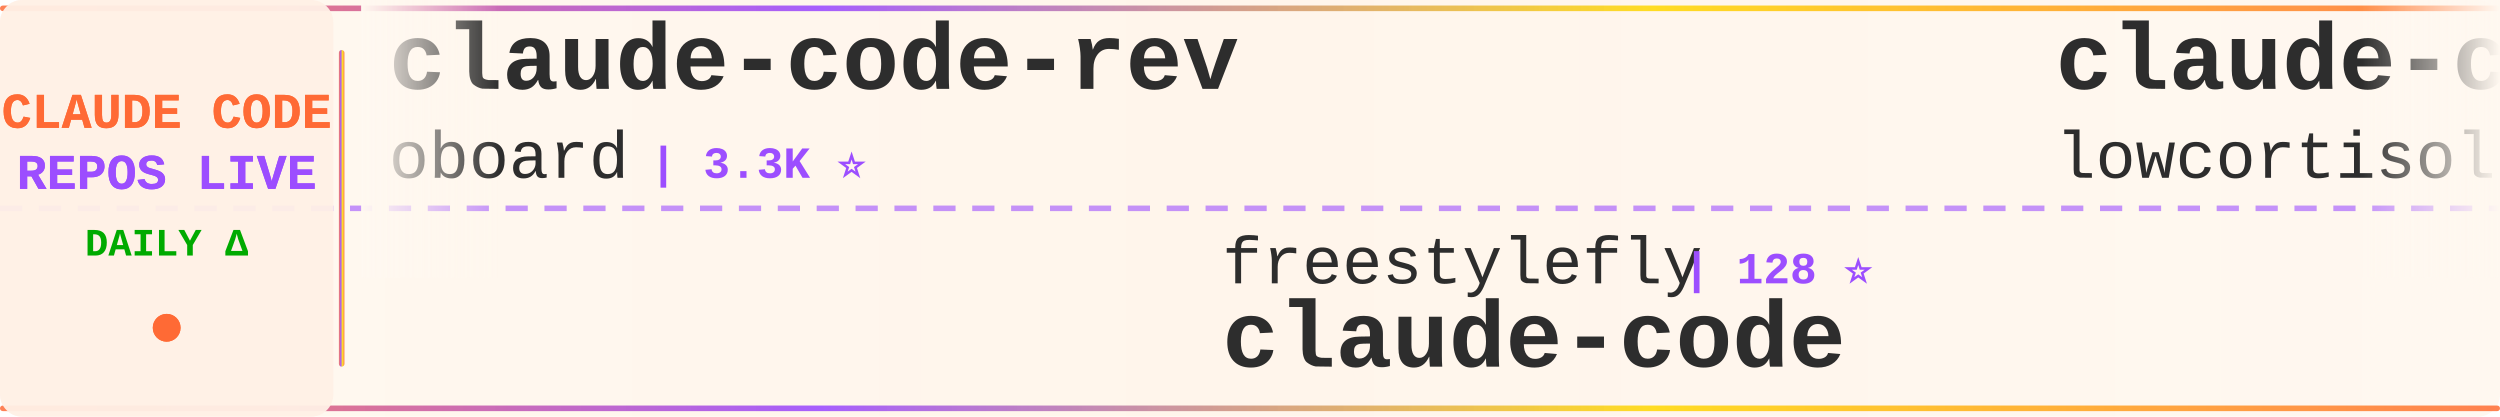
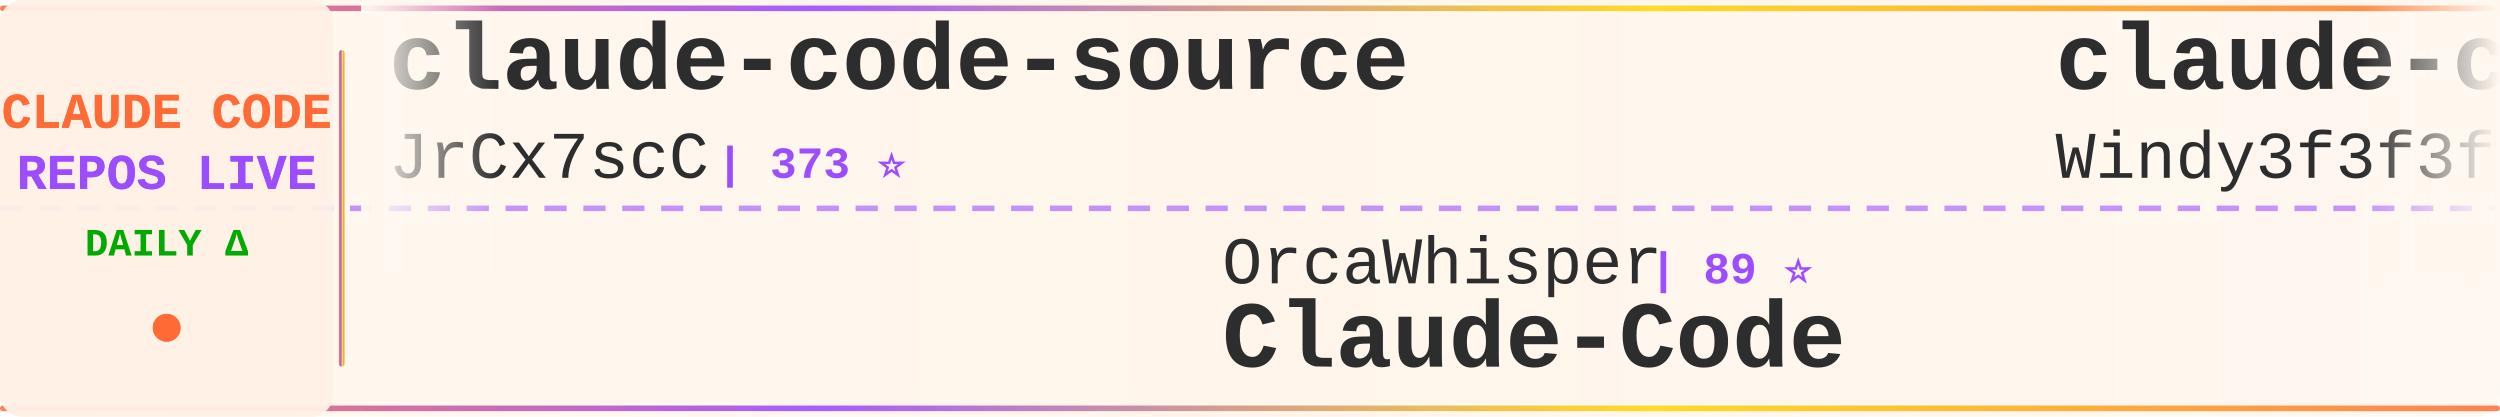
<svg xmlns="http://www.w3.org/2000/svg" width="900" height="150">
  <defs>
    <linearGradient id="tickerBg" x1="0%" y1="0%" x2="100%" y2="0%">
      <stop offset="0%" style="stop-color:#fff8f0;stop-opacity:0.98" />
      <stop offset="50%" style="stop-color:#fff5eb;stop-opacity:1" />
      <stop offset="100%" style="stop-color:#fff8f0;stop-opacity:0.98" />
    </linearGradient>
    <linearGradient id="borderGrad" x1="0%" y1="0%" x2="100%" y2="0%">
      <stop offset="0%" style="stop-color:#FF6B35;stop-opacity:0.85">
        <animate attributeName="stop-opacity" values="0.85;1;0.85" dur="2s" repeatCount="indefinite" />
      </stop>
      <stop offset="33%" style="stop-color:#9C4EFF;stop-opacity:0.9">
        <animate attributeName="stop-opacity" values="0.9;1;0.9" dur="2.2s" repeatCount="indefinite" />
      </stop>
      <stop offset="66%" style="stop-color:#FFD700;stop-opacity:0.85">
        <animate attributeName="stop-opacity" values="0.85;1;0.85" dur="1.8s" repeatCount="indefinite" />
      </stop>
      <stop offset="100%" style="stop-color:#FF6B35;stop-opacity:0.85">
        <animate attributeName="stop-opacity" values="0.85;1;0.85" dur="2s" repeatCount="indefinite" />
      </stop>
    </linearGradient>
    <filter id="textGlow">
      <feGaussianBlur stdDeviation="0.15" result="coloredBlur" />
      <feMerge>
        <feMergeNode in="coloredBlur" />
        <feMergeNode in="SourceGraphic" />
      </feMerge>
    </filter>
    <filter id="metricGlow">
      <feGaussianBlur stdDeviation="0.2" result="coloredBlur" />
      <feMerge>
        <feMergeNode in="coloredBlur" />
        <feMergeNode in="SourceGraphic" />
      </feMerge>
    </filter>
    <linearGradient id="leftFade" x1="0%" y1="0%" x2="100%" y2="0%">
      <stop offset="0%" style="stop-color:#fff8f0;stop-opacity:1" />
      <stop offset="100%" style="stop-color:#fff8f0;stop-opacity:0" />
    </linearGradient>
    <linearGradient id="rightFade" x1="0%" y1="0%" x2="100%" y2="0%">
      <stop offset="0%" style="stop-color:#fff8f0;stop-opacity:0" />
      <stop offset="100%" style="stop-color:#fff8f0;stop-opacity:1" />
    </linearGradient>
  </defs>
  <rect width="900" height="150" fill="url(#tickerBg)" rx="8" />
  <rect x="0" y="2" width="900" height="2" fill="url(#borderGrad)" rx="1" />
  <rect x="0" y="146" width="900" height="2" fill="url(#borderGrad)" rx="1" />
  <line x1="0" y1="75" x2="900" y2="75" stroke="#9C4EFF" stroke-width="2" stroke-dasharray="8 6" opacity="0.6" />
  <rect x="0" y="0" width="120" height="150" fill="#fff0e6" opacity="0.95" rx="8" />
  <text x="60" y="46" font-family="'Courier New', monospace" font-size="18" font-weight="bold" fill="#FF6B35" text-anchor="middle" filter="url(#textGlow)">
    CLAUDE CODE
  </text>
  <text x="60" y="68" font-family="'Courier New', monospace" font-size="18" font-weight="bold" fill="#9C4EFF" text-anchor="middle" filter="url(#textGlow)">
    REPOS LIVE
  </text>
  <text x="60" y="92" font-family="'Courier New', monospace" font-size="14" font-weight="bold" fill="#00aa00" text-anchor="middle">
    DAILY Δ
  </text>
  <circle cx="60" cy="118" r="5" fill="#FF6B35" filter="url(#metricGlow)">
    <animate attributeName="r" values="4;6;4" dur="1.5s" repeatCount="indefinite" />
    <animate attributeName="opacity" values="0.6;1;0.6" dur="1.5s" repeatCount="indefinite" />
  </circle>
  <rect x="122" y="18" width="2" height="114" fill="url(#borderGrad)" rx="1" />
  <clipPath id="tickerClip">
    <rect x="130" y="0" width="770" height="150" />
  </clipPath>
  <g clip-path="url(#tickerClip)">
    <g id="tickerItems">
      <animateTransform attributeName="transform" attributeType="XML" type="translate" from="0 0" to="-3000 0" dur="54s" repeatCount="indefinite" />
      <g transform="translate(0, 0)">
-         <text x="140" y="32" font-family="'Courier New', monospace" font-size="34" font-weight="bold" fill="#2d2d2d">claude-code-rev</text>
-         <text x="140" y="64" font-family="'Courier New', monospace" font-size="24" font-weight="normal" fill="#2d2d2d" opacity="1.0">oboard</text>
-         <text x="234" y="64" font-family="'Courier New', monospace" font-size="16" font-weight="bold" fill="#9C4EFF"> | 3.3K ⭐</text>
+         <text x="140" y="32" font-family="'Courier New', monospace" font-size="34" font-weight="bold" fill="#2d2d2d">claude-code-source</text>
+         <text x="140" y="64" font-family="'Courier New', monospace" font-size="24" font-weight="normal" fill="#2d2d2d" opacity="1.0">JrCx7scC</text>
+         <text x="258" y="64" font-family="'Courier New', monospace" font-size="16" font-weight="bold" fill="#9C4EFF"> | 373 ⭐</text>
      </g>
      <g transform="translate(300, 0)">
-         <text x="140" y="102" font-family="'Courier New', monospace" font-size="24" font-weight="normal" fill="#2d2d2d" opacity="1.0">freestylefly</text>
-         <text x="306" y="102" font-family="'Courier New', monospace" font-size="16" font-weight="bold" fill="#9C4EFF"> | 128 ⭐</text>
+         <text x="140" y="102" font-family="'Courier New', monospace" font-size="24" font-weight="normal" fill="#2d2d2d" opacity="1.0">OrcaWhisper</text>
+         <text x="294" y="102" font-family="'Courier New', monospace" font-size="16" font-weight="bold" fill="#9C4EFF"> | 89 ⭐</text>
+         <text x="140" y="132" font-family="'Courier New', monospace" font-size="34" font-weight="bold" fill="#2d2d2d">Claude-Code</text>
+       </g>
+       <g transform="translate(600, 0)">
+         <text x="140" y="32" font-family="'Courier New', monospace" font-size="34" font-weight="bold" fill="#2d2d2d">claude-code-from-scratch</text>
+         <text x="140" y="64" font-family="'Courier New', monospace" font-size="24" font-weight="normal" fill="#2d2d2d" opacity="1.0">Windy3f3f3f3f</text>
+         <text x="318" y="64" font-family="'Courier New', monospace" font-size="16" font-weight="bold" fill="#9C4EFF"> | 2.6K ⭐ +3</text>
+       </g>
+       <g transform="translate(900, 0)">
+         <text x="140" y="102" font-family="'Courier New', monospace" font-size="24" font-weight="normal" fill="#2d2d2d" opacity="1.0">xorespesp</text>
+         <text x="270" y="102" font-family="'Courier New', monospace" font-size="16" font-weight="bold" fill="#9C4EFF"> | 231 ⭐</text>
        <text x="140" y="132" font-family="'Courier New', monospace" font-size="34" font-weight="bold" fill="#2d2d2d">claude-code</text>
      </g>
-       <g transform="translate(600, 0)">
-         <text x="140" y="32" font-family="'Courier New', monospace" font-size="34" font-weight="bold" fill="#2d2d2d">claude-code</text>
-         <text x="140" y="64" font-family="'Courier New', monospace" font-size="24" font-weight="normal" fill="#2d2d2d" opacity="1.0">lowcortisolprogrammer</text>
-         <text x="414" y="64" font-family="'Courier New', monospace" font-size="16" font-weight="bold" fill="#9C4EFF"> | 172 ⭐</text>
-       </g>
-       <g transform="translate(900, 0)">
-         <text x="140" y="102" font-family="'Courier New', monospace" font-size="24" font-weight="normal" fill="#2d2d2d" opacity="1.0">rohitg00</text>
-         <text x="258" y="102" font-family="'Courier New', monospace" font-size="16" font-weight="bold" fill="#9C4EFF"> | 2.5K ⭐</text>
-         <text x="140" y="132" font-family="'Courier New', monospace" font-size="34" font-weight="bold" fill="#2d2d2d">awesome-claude-code-tool...</text>
-       </g>
      <g transform="translate(1200, 0)">
-         <text x="140" y="32" font-family="'Courier New', monospace" font-size="34" font-weight="bold" fill="#2d2d2d">Claude-Code-Game-Studios</text>
-         <text x="140" y="64" font-family="'Courier New', monospace" font-size="24" font-weight="normal" fill="#2d2d2d" opacity="1.0">Donchitos</text>
-         <text x="270" y="64" font-family="'Courier New', monospace" font-size="16" font-weight="bold" fill="#9C4EFF"> | 23.8K ⭐ +5</text>
+         <text x="140" y="32" font-family="'Courier New', monospace" font-size="34" font-weight="bold" fill="#2d2d2d">claude-code-book</text>
+         <text x="140" y="64" font-family="'Courier New', monospace" font-size="24" font-weight="normal" fill="#2d2d2d" opacity="1.0">lintsinghua</text>
+         <text x="294" y="64" font-family="'Courier New', monospace" font-size="16" font-weight="bold" fill="#9C4EFF"> | 4.1K ⭐</text>
      </g>
      <g transform="translate(1500, 0)">
-         <text x="140" y="102" font-family="'Courier New', monospace" font-size="24" font-weight="normal" fill="#2d2d2d" opacity="1.0">diet103</text>
-         <text x="246" y="102" font-family="'Courier New', monospace" font-size="16" font-weight="bold" fill="#9C4EFF"> | 10.0K ⭐ +2</text>
-         <text x="140" y="132" font-family="'Courier New', monospace" font-size="34" font-weight="bold" fill="#2d2d2d">claude-code-infrastructu...</text>
+         <text x="140" y="102" font-family="'Courier New', monospace" font-size="24" font-weight="normal" fill="#2d2d2d" opacity="1.0">ChinaSiro</text>
+         <text x="270" y="102" font-family="'Courier New', monospace" font-size="16" font-weight="bold" fill="#9C4EFF"> | 9.6K ⭐</text>
+         <text x="140" y="132" font-family="'Courier New', monospace" font-size="34" font-weight="bold" fill="#2d2d2d">claude-code-sourcemap</text>
      </g>
      <g transform="translate(1800, 0)">
        <text x="140" y="32" font-family="'Courier New', monospace" font-size="34" font-weight="bold" fill="#2d2d2d">how-claude-code-works</text>
        <text x="140" y="64" font-family="'Courier New', monospace" font-size="24" font-weight="normal" fill="#2d2d2d" opacity="1.0">Windy3f3f3f3f</text>
-         <text x="318" y="64" font-family="'Courier New', monospace" font-size="16" font-weight="bold" fill="#9C4EFF"> | 3.4K ⭐</text>
+         <text x="318" y="64" font-family="'Courier New', monospace" font-size="16" font-weight="bold" fill="#9C4EFF"> | 3.4K ⭐ +2</text>
      </g>
      <g transform="translate(2100, 0)">
-         <text x="140" y="102" font-family="'Courier New', monospace" font-size="24" font-weight="normal" fill="#2d2d2d" opacity="1.0">liuup</text>
-         <text x="222" y="102" font-family="'Courier New', monospace" font-size="16" font-weight="bold" fill="#9C4EFF"> | 3.8K ⭐ +4</text>
-         <text x="140" y="132" font-family="'Courier New', monospace" font-size="34" font-weight="bold" fill="#2d2d2d">claude-code-analysis</text>
+         <text x="140" y="102" font-family="'Courier New', monospace" font-size="24" font-weight="normal" fill="#2d2d2d" opacity="1.0">davila7</text>
+         <text x="246" y="102" font-family="'Courier New', monospace" font-size="16" font-weight="bold" fill="#9C4EFF"> | 30.2K ⭐ +3</text>
+         <text x="140" y="132" font-family="'Courier New', monospace" font-size="34" font-weight="bold" fill="#2d2d2d">claude-code-templates</text>
      </g>
      <g transform="translate(2400, 0)">
-         <text x="140" y="32" font-family="'Courier New', monospace" font-size="34" font-weight="bold" fill="#2d2d2d">claude-code</text>
-         <text x="140" y="64" font-family="'Courier New', monospace" font-size="24" font-weight="normal" fill="#2d2d2d" opacity="1.0">RishabhK103</text>
-         <text x="294" y="64" font-family="'Courier New', monospace" font-size="16" font-weight="bold" fill="#9C4EFF"> | 106 ⭐</text>
+         <text x="140" y="32" font-family="'Courier New', monospace" font-size="34" font-weight="bold" fill="#2d2d2d">claude-code-router</text>
+         <text x="140" y="64" font-family="'Courier New', monospace" font-size="24" font-weight="normal" fill="#2d2d2d" opacity="1.0">musistudio</text>
+         <text x="282" y="64" font-family="'Courier New', monospace" font-size="16" font-weight="bold" fill="#9C4EFF"> | 36.6K ⭐ +2</text>
      </g>
      <g transform="translate(2700, 0)">
-         <text x="140" y="102" font-family="'Courier New', monospace" font-size="24" font-weight="normal" fill="#2d2d2d" opacity="1.0">yasasbanukaofficial</text>
-         <text x="390" y="102" font-family="'Courier New', monospace" font-size="16" font-weight="bold" fill="#9C4EFF"> | 3.9K ⭐ +4</text>
-         <text x="140" y="132" font-family="'Courier New', monospace" font-size="34" font-weight="bold" fill="#2d2d2d">claude-code</text>
+         <text x="140" y="102" font-family="'Courier New', monospace" font-size="24" font-weight="normal" fill="#2d2d2d" opacity="1.0">RichardAtCT</text>
+         <text x="294" y="102" font-family="'Courier New', monospace" font-size="16" font-weight="bold" fill="#9C4EFF"> | 2.8K ⭐</text>
+         <text x="140" y="132" font-family="'Courier New', monospace" font-size="34" font-weight="bold" fill="#2d2d2d">claude-code-telegram</text>
      </g>
      <g transform="translate(3000, 0)">
-         <text x="140" y="32" font-family="'Courier New', monospace" font-size="34" font-weight="bold" fill="#2d2d2d">claude-code-rev</text>
-         <text x="140" y="64" font-family="'Courier New', monospace" font-size="24" font-weight="normal" fill="#2d2d2d" opacity="1.0">oboard</text>
-         <text x="234" y="64" font-family="'Courier New', monospace" font-size="16" font-weight="bold" fill="#9C4EFF"> | 3.3K ⭐</text>
+         <text x="140" y="32" font-family="'Courier New', monospace" font-size="34" font-weight="bold" fill="#2d2d2d">claude-code-source</text>
+         <text x="140" y="64" font-family="'Courier New', monospace" font-size="24" font-weight="normal" fill="#2d2d2d" opacity="1.0">JrCx7scC</text>
+         <text x="258" y="64" font-family="'Courier New', monospace" font-size="16" font-weight="bold" fill="#9C4EFF"> | 373 ⭐</text>
      </g>
      <g transform="translate(3300, 0)">
-         <text x="140" y="102" font-family="'Courier New', monospace" font-size="24" font-weight="normal" fill="#2d2d2d" opacity="1.0">freestylefly</text>
-         <text x="306" y="102" font-family="'Courier New', monospace" font-size="16" font-weight="bold" fill="#9C4EFF"> | 128 ⭐</text>
-         <text x="140" y="132" font-family="'Courier New', monospace" font-size="34" font-weight="bold" fill="#2d2d2d">claude-code</text>
+         <text x="140" y="102" font-family="'Courier New', monospace" font-size="24" font-weight="normal" fill="#2d2d2d" opacity="1.0">OrcaWhisper</text>
+         <text x="294" y="102" font-family="'Courier New', monospace" font-size="16" font-weight="bold" fill="#9C4EFF"> | 89 ⭐</text>
+         <text x="140" y="132" font-family="'Courier New', monospace" font-size="34" font-weight="bold" fill="#2d2d2d">Claude-Code</text>
      </g>
      <g transform="translate(3600, 0)">
-         <text x="140" y="32" font-family="'Courier New', monospace" font-size="34" font-weight="bold" fill="#2d2d2d">claude-code</text>
-         <text x="140" y="64" font-family="'Courier New', monospace" font-size="24" font-weight="normal" fill="#2d2d2d" opacity="1.0">lowcortisolprogrammer</text>
-         <text x="414" y="64" font-family="'Courier New', monospace" font-size="16" font-weight="bold" fill="#9C4EFF"> | 172 ⭐</text>
+         <text x="140" y="32" font-family="'Courier New', monospace" font-size="34" font-weight="bold" fill="#2d2d2d">claude-code-from-scratch</text>
+         <text x="140" y="64" font-family="'Courier New', monospace" font-size="24" font-weight="normal" fill="#2d2d2d" opacity="1.0">Windy3f3f3f3f</text>
+         <text x="318" y="64" font-family="'Courier New', monospace" font-size="16" font-weight="bold" fill="#9C4EFF"> | 2.6K ⭐ +3</text>
      </g>
      <g transform="translate(3900, 0)">
-         <text x="140" y="102" font-family="'Courier New', monospace" font-size="24" font-weight="normal" fill="#2d2d2d" opacity="1.0">rohitg00</text>
-         <text x="258" y="102" font-family="'Courier New', monospace" font-size="16" font-weight="bold" fill="#9C4EFF"> | 2.5K ⭐</text>
-         <text x="140" y="132" font-family="'Courier New', monospace" font-size="34" font-weight="bold" fill="#2d2d2d">awesome-claude-code-tool...</text>
+         <text x="140" y="102" font-family="'Courier New', monospace" font-size="24" font-weight="normal" fill="#2d2d2d" opacity="1.0">xorespesp</text>
+         <text x="270" y="102" font-family="'Courier New', monospace" font-size="16" font-weight="bold" fill="#9C4EFF"> | 231 ⭐</text>
+         <text x="140" y="132" font-family="'Courier New', monospace" font-size="34" font-weight="bold" fill="#2d2d2d">claude-code</text>
      </g>
    </g>
  </g>
  <rect x="130" y="0" width="50" height="100" fill="url(#leftFade)" />
  <rect x="850" y="0" width="50" height="100" fill="url(#rightFade)" />
</svg>
